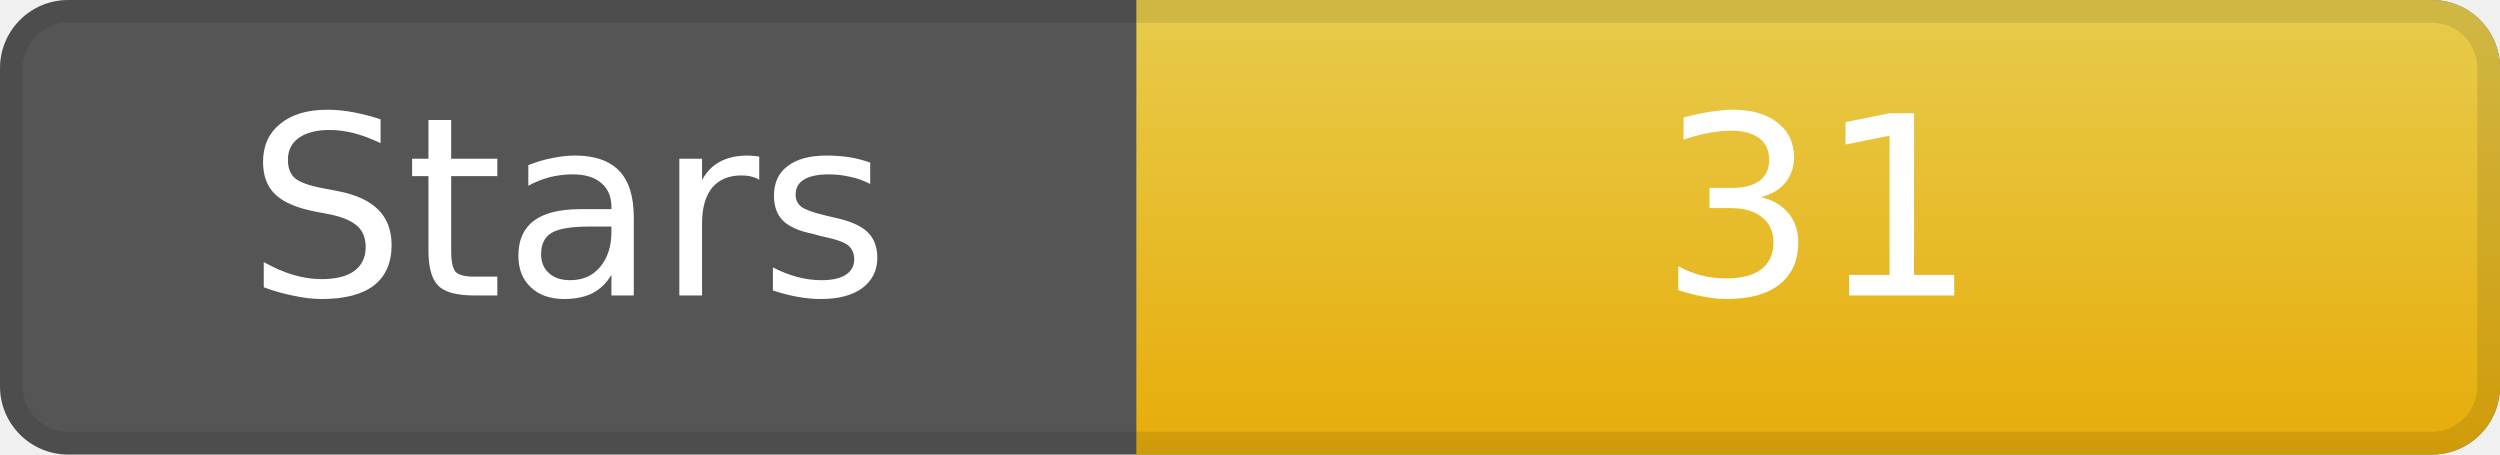
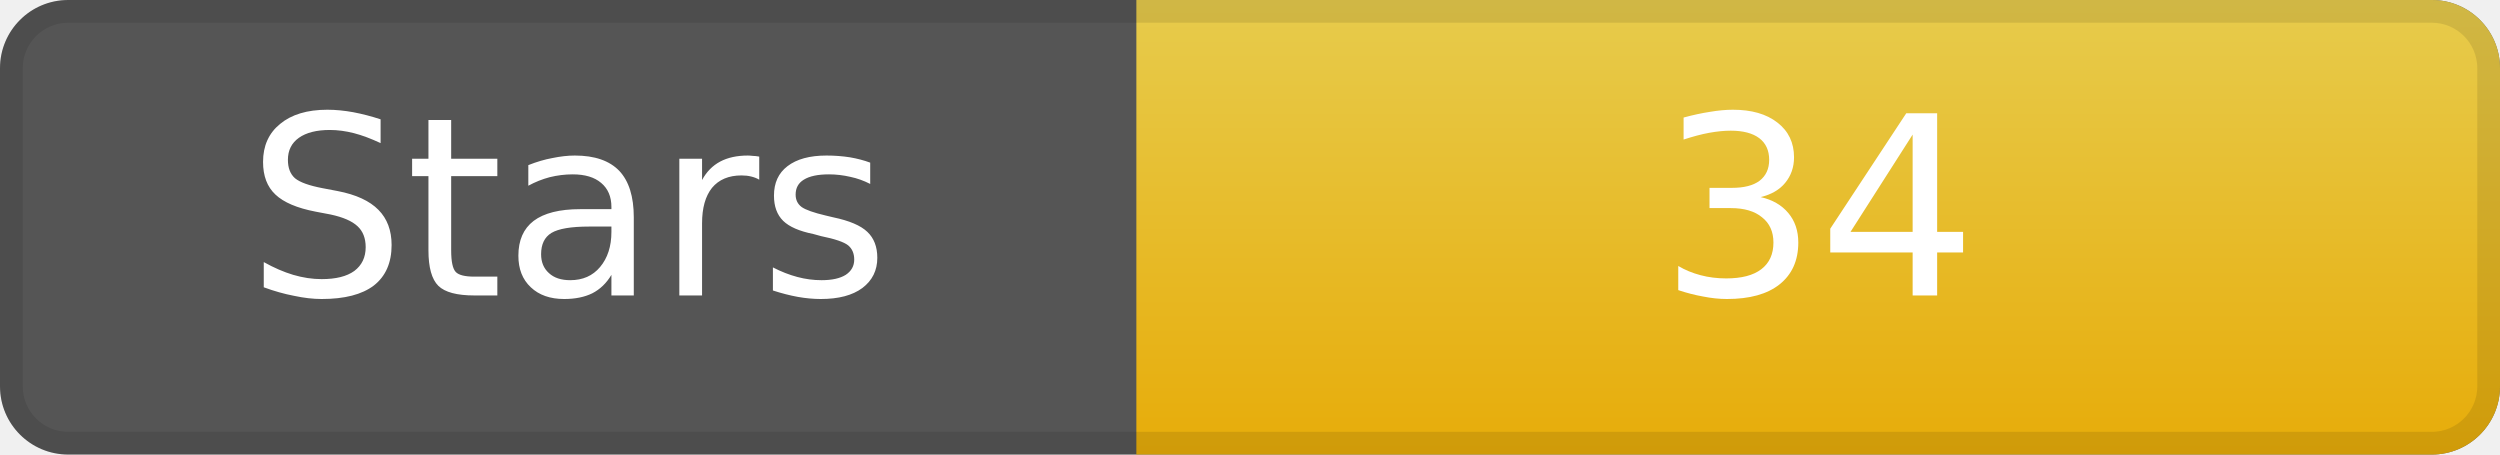
<svg xmlns="http://www.w3.org/2000/svg" width="110" height="20" role="img" aria-label="Stars">
  <rect width="110" height="20" rx="3" ry="3" fill="#555" />
  <linearGradient id="gradStar" x2="0" y2="100%">
    <stop offset="0" stop-color="#f7d84b" stop-opacity=".9" />
    <stop offset="1" stop-color="#f7b500" stop-opacity=".9" />
  </linearGradient>
  <path d="M50 0 h57 a3 3 0 0 1 3 3 v14 a3 3 0 0 1 -3 3 h-57 z" fill="url(#gradStar)" />
  <path d="M0.5 3 a2.5 2.5 0 0 1 2.5 -2.5 h104 a2.5 2.5 0 0 1 2.5 2.5 v14 a2.5 2.5 0 0 1 -2.5 2.5 h-104 a2.5 2.5 0 0 1 -2.5 -2.5 z" fill="none" stroke="#000" stroke-opacity=".1" />
  <g fill="#fff" text-anchor="middle" font-family="DejaVu Sans,Verdana,Geneva,sans-serif" font-size="11">
    <text x="25" y="13">Stars</text>
-     <text x="80" y="13">31</text>
+     <text x="80" y="13">34</text>
  </g>
</svg>
